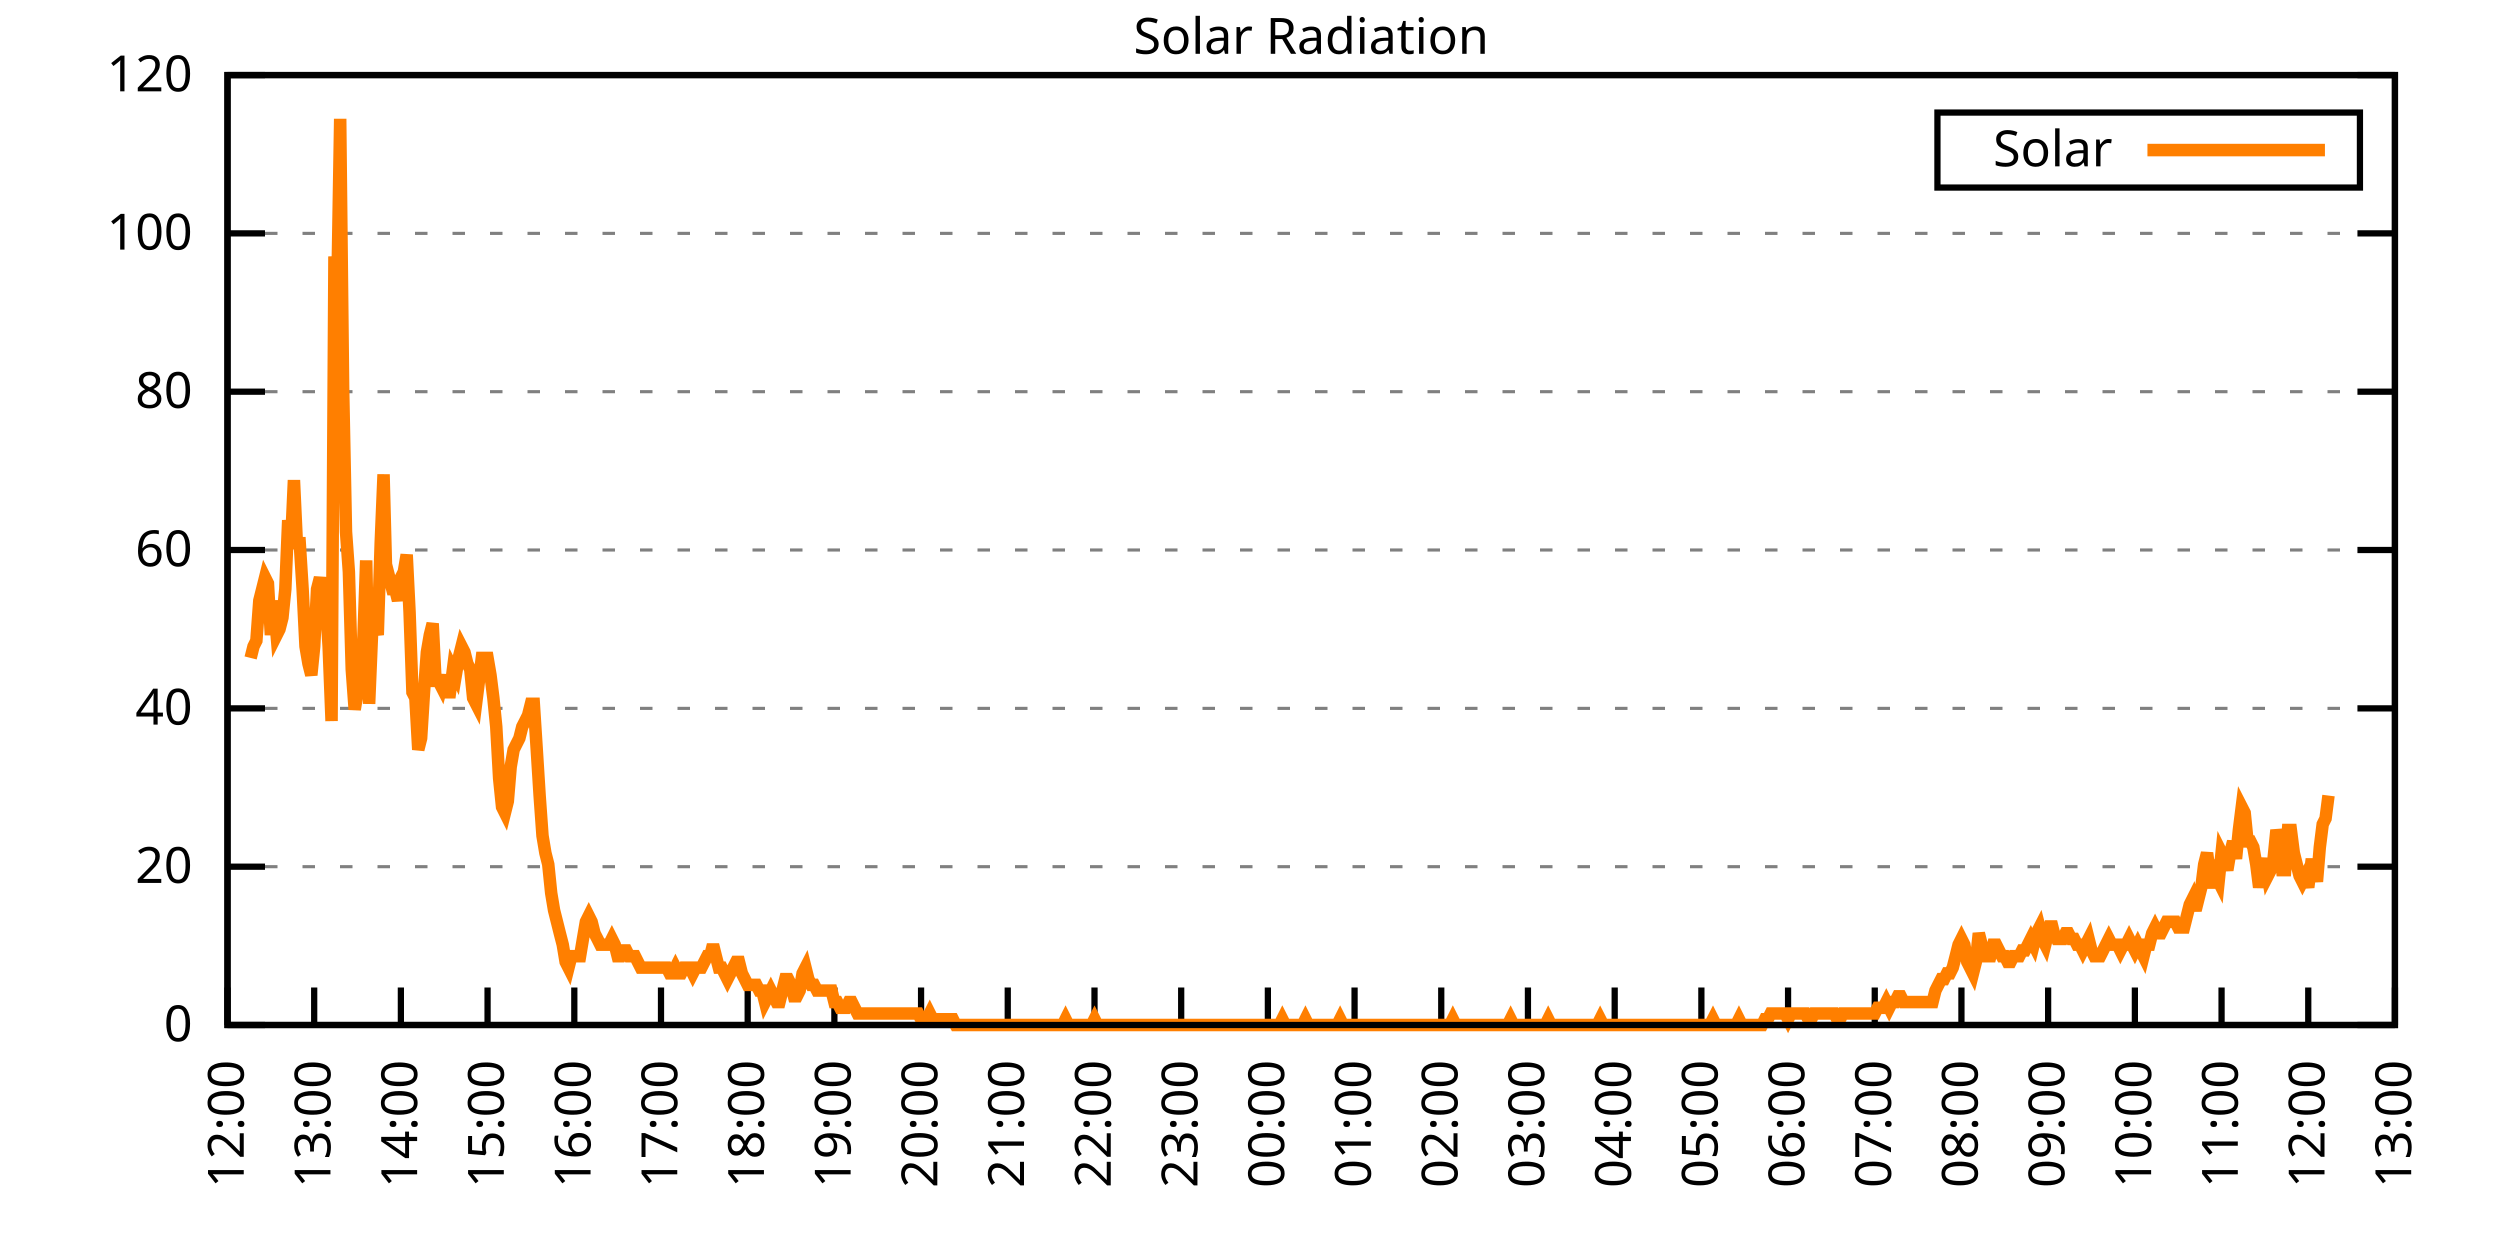
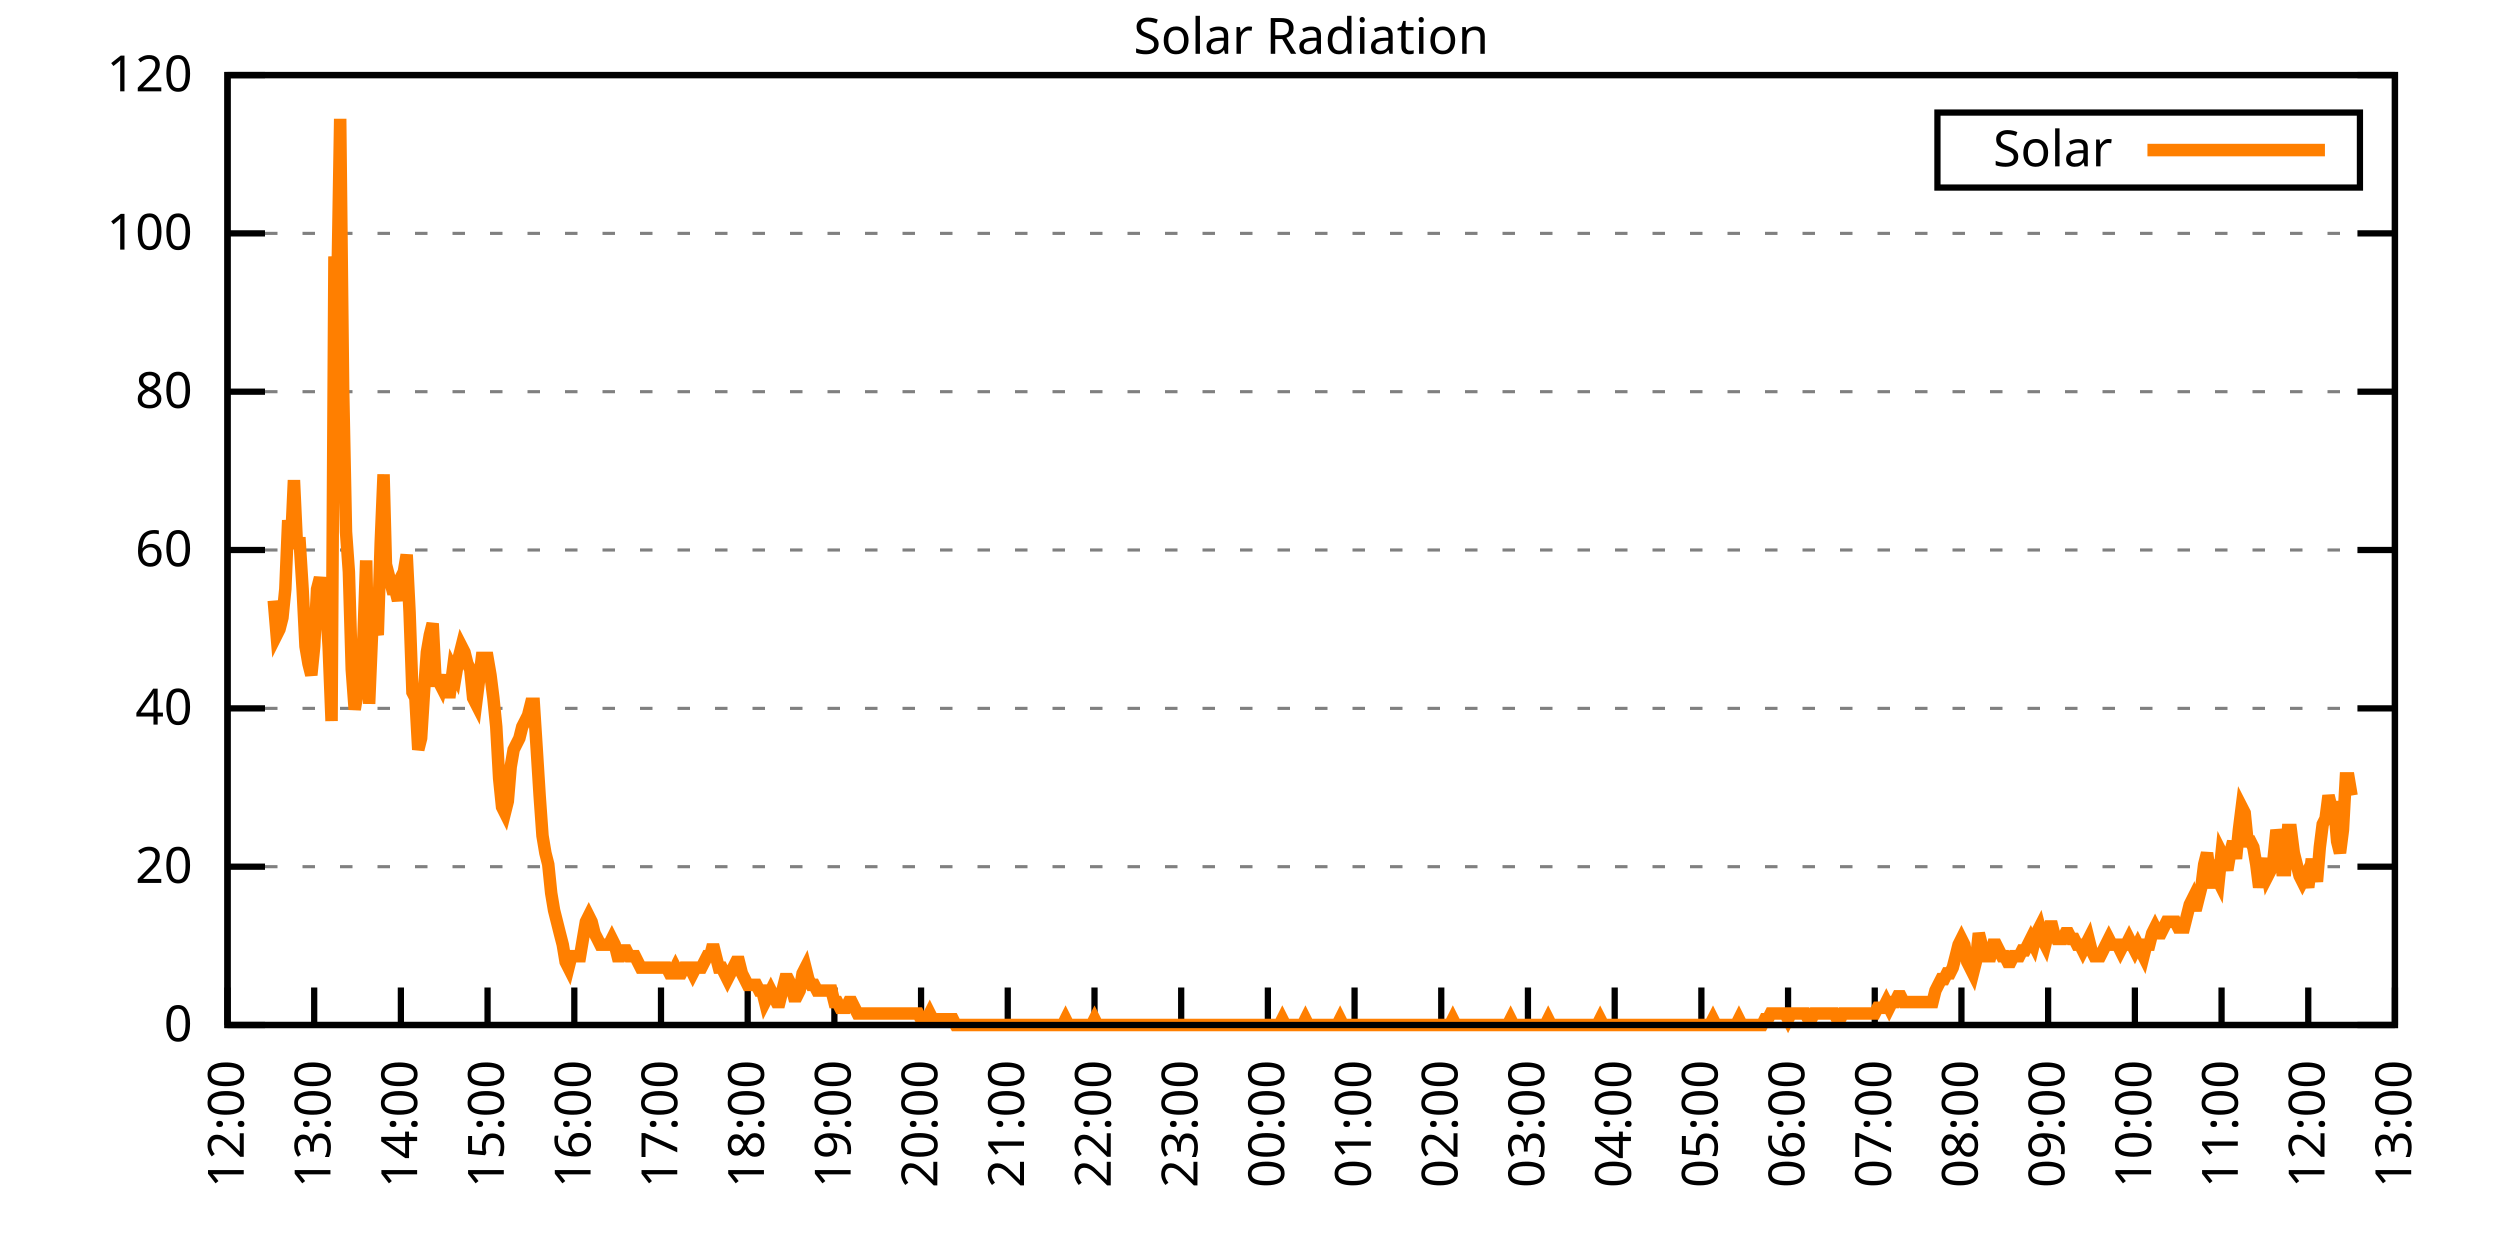
<svg xmlns="http://www.w3.org/2000/svg" xmlns:xlink="http://www.w3.org/1999/xlink" width="400" height="200" viewBox="0 0 400 200">
  <g id="gnuplot_canvas">
    <rect x="0" y="0" width="400" height="200" fill="none" />
    <defs>
      <circle id="gpDot" r="0.5" stroke-width="0.5" stroke="currentColor" />
      <path id="gpPt0" stroke-width="0.333" stroke="currentColor" d="M-1,0 h2 M0,-1 v2" />
      <path id="gpPt1" stroke-width="0.333" stroke="currentColor" d="M-1,-1 L1,1 M1,-1 L-1,1" />
      <path id="gpPt2" stroke-width="0.333" stroke="currentColor" d="M-1,0 L1,0 M0,-1 L0,1 M-1,-1 L1,1 M-1,1 L1,-1" />
      <rect id="gpPt3" stroke-width="0.333" stroke="currentColor" x="-1" y="-1" width="2" height="2" />
      <rect id="gpPt4" stroke-width="0.333" stroke="currentColor" fill="currentColor" x="-1" y="-1" width="2" height="2" />
      <circle id="gpPt5" stroke-width="0.333" stroke="currentColor" cx="0" cy="0" r="1" />
      <use xlink:href="#gpPt5" id="gpPt6" fill="currentColor" stroke="none" />
      <path id="gpPt7" stroke-width="0.333" stroke="currentColor" d="M0,-1.33 L-1.33,0.67 L1.33,0.67 z" />
      <use xlink:href="#gpPt7" id="gpPt8" fill="currentColor" stroke="none" />
      <use xlink:href="#gpPt7" id="gpPt9" stroke="currentColor" transform="rotate(180)" />
      <use xlink:href="#gpPt9" id="gpPt10" fill="currentColor" stroke="none" />
      <use xlink:href="#gpPt3" id="gpPt11" stroke="currentColor" transform="rotate(45)" />
      <use xlink:href="#gpPt11" id="gpPt12" fill="currentColor" stroke="none" />
      <path id="gpPt13" stroke-width="0.333" stroke="currentColor" d="M0,1.330 L1.265,0.411 L0.782,-1.067 L-0.782,-1.076 L-1.265,0.411 z" />
      <use xlink:href="#gpPt13" id="gpPt14" fill="currentColor" stroke="none" />
      <filter id="textbox" filterUnits="objectBoundingBox" x="0" y="0" height="1" width="1">
        <feFlood flood-color="white" flood-opacity="1" result="bgnd" />
        <feComposite in="SourceGraphic" in2="bgnd" operator="atop" />
      </filter>
      <filter id="greybox" filterUnits="objectBoundingBox" x="0" y="0" height="1" width="1">
        <feFlood flood-color="lightgrey" flood-opacity="1" result="grey" />
        <feComposite in="SourceGraphic" in2="grey" operator="atop" />
      </filter>
    </defs>
    <g fill="none" color="white" stroke="currentColor" stroke-width="1.00" stroke-linecap="butt" stroke-linejoin="miter">
</g>
    <g fill="none" color="black" stroke="currentColor" stroke-width="1.00" stroke-linecap="butt" stroke-linejoin="miter">
      <g stroke="none" shape-rendering="crispEdges">
        <polygon fill="rgb(255, 255, 255)" points="36.40,164.00 383.18,164.00 383.18,12.02 36.40,12.02 " />
      </g>
    </g>
    <g fill="none" color="black" stroke="currentColor" stroke-width="1.00" stroke-linecap="butt" stroke-linejoin="miter">
</g>
    <g fill="none" color="black" stroke="black" stroke-width="0.50" stroke-linecap="butt" stroke-linejoin="miter">
</g>
    <g fill="none" color="gray" stroke="currentColor" stroke-width="0.50" stroke-linecap="butt" stroke-linejoin="miter">
      <path stroke="gray" stroke-dasharray="2,4" class="gridline" d="M36.40,164.00 L383.19,164.00  " />
    </g>
    <g fill="none" color="gray" stroke="gray" stroke-width="1.00" stroke-linecap="butt" stroke-linejoin="miter">
</g>
    <g fill="none" color="black" stroke="currentColor" stroke-width="1.00" stroke-linecap="butt" stroke-linejoin="miter">
      <path stroke="black" d="M36.40,164.00 L42.40,164.00 M383.19,164.00 L377.19,164.00  " />
      <g transform="translate(30.80,166.60)" stroke="none" fill="black" font-family="Sans" font-size="8.00" text-anchor="end">
        <text>
          <tspan font-family="Sans"> 0</tspan>
        </text>
      </g>
    </g>
    <g fill="none" color="black" stroke="currentColor" stroke-width="1.00" stroke-linecap="butt" stroke-linejoin="miter">
</g>
    <g fill="none" color="black" stroke="black" stroke-width="0.50" stroke-linecap="butt" stroke-linejoin="miter">
</g>
    <g fill="none" color="gray" stroke="currentColor" stroke-width="0.50" stroke-linecap="butt" stroke-linejoin="miter">
      <path stroke="gray" stroke-dasharray="2,4" class="gridline" d="M36.40,138.67 L383.19,138.67  " />
    </g>
    <g fill="none" color="gray" stroke="gray" stroke-width="1.00" stroke-linecap="butt" stroke-linejoin="miter">
</g>
    <g fill="none" color="black" stroke="currentColor" stroke-width="1.00" stroke-linecap="butt" stroke-linejoin="miter">
      <path stroke="black" d="M36.40,138.67 L42.40,138.67 M383.19,138.67 L377.19,138.67  " />
      <g transform="translate(30.80,141.27)" stroke="none" fill="black" font-family="Sans" font-size="8.00" text-anchor="end">
        <text>
          <tspan font-family="Sans"> 20</tspan>
        </text>
      </g>
    </g>
    <g fill="none" color="black" stroke="currentColor" stroke-width="1.00" stroke-linecap="butt" stroke-linejoin="miter">
</g>
    <g fill="none" color="black" stroke="black" stroke-width="0.50" stroke-linecap="butt" stroke-linejoin="miter">
</g>
    <g fill="none" color="gray" stroke="currentColor" stroke-width="0.50" stroke-linecap="butt" stroke-linejoin="miter">
      <path stroke="gray" stroke-dasharray="2,4" class="gridline" d="M36.40,113.34 L383.19,113.34  " />
    </g>
    <g fill="none" color="gray" stroke="gray" stroke-width="1.00" stroke-linecap="butt" stroke-linejoin="miter">
</g>
    <g fill="none" color="black" stroke="currentColor" stroke-width="1.00" stroke-linecap="butt" stroke-linejoin="miter">
      <path stroke="black" d="M36.40,113.34 L42.40,113.34 M383.19,113.34 L377.19,113.34  " />
      <g transform="translate(30.80,115.94)" stroke="none" fill="black" font-family="Sans" font-size="8.00" text-anchor="end">
        <text>
          <tspan font-family="Sans"> 40</tspan>
        </text>
      </g>
    </g>
    <g fill="none" color="black" stroke="currentColor" stroke-width="1.00" stroke-linecap="butt" stroke-linejoin="miter">
</g>
    <g fill="none" color="black" stroke="black" stroke-width="0.50" stroke-linecap="butt" stroke-linejoin="miter">
</g>
    <g fill="none" color="gray" stroke="currentColor" stroke-width="0.50" stroke-linecap="butt" stroke-linejoin="miter">
      <path stroke="gray" stroke-dasharray="2,4" class="gridline" d="M36.40,88.00 L383.19,88.00  " />
    </g>
    <g fill="none" color="gray" stroke="gray" stroke-width="1.00" stroke-linecap="butt" stroke-linejoin="miter">
</g>
    <g fill="none" color="black" stroke="currentColor" stroke-width="1.00" stroke-linecap="butt" stroke-linejoin="miter">
      <path stroke="black" d="M36.40,88.00 L42.40,88.00 M383.19,88.00 L377.19,88.00  " />
      <g transform="translate(30.80,90.60)" stroke="none" fill="black" font-family="Sans" font-size="8.00" text-anchor="end">
        <text>
          <tspan font-family="Sans"> 60</tspan>
        </text>
      </g>
    </g>
    <g fill="none" color="black" stroke="currentColor" stroke-width="1.00" stroke-linecap="butt" stroke-linejoin="miter">
</g>
    <g fill="none" color="black" stroke="black" stroke-width="0.50" stroke-linecap="butt" stroke-linejoin="miter">
</g>
    <g fill="none" color="gray" stroke="currentColor" stroke-width="0.50" stroke-linecap="butt" stroke-linejoin="miter">
      <path stroke="gray" stroke-dasharray="2,4" class="gridline" d="M36.40,62.67 L383.19,62.67  " />
    </g>
    <g fill="none" color="gray" stroke="gray" stroke-width="1.00" stroke-linecap="butt" stroke-linejoin="miter">
</g>
    <g fill="none" color="black" stroke="currentColor" stroke-width="1.00" stroke-linecap="butt" stroke-linejoin="miter">
      <path stroke="black" d="M36.40,62.67 L42.40,62.67 M383.19,62.67 L377.19,62.67  " />
      <g transform="translate(30.80,65.27)" stroke="none" fill="black" font-family="Sans" font-size="8.00" text-anchor="end">
        <text>
          <tspan font-family="Sans"> 80</tspan>
        </text>
      </g>
    </g>
    <g fill="none" color="black" stroke="currentColor" stroke-width="1.00" stroke-linecap="butt" stroke-linejoin="miter">
</g>
    <g fill="none" color="black" stroke="black" stroke-width="0.50" stroke-linecap="butt" stroke-linejoin="miter">
</g>
    <g fill="none" color="gray" stroke="currentColor" stroke-width="0.50" stroke-linecap="butt" stroke-linejoin="miter">
      <path stroke="gray" stroke-dasharray="2,4" class="gridline" d="M36.40,37.34 L383.19,37.34  " />
    </g>
    <g fill="none" color="gray" stroke="gray" stroke-width="1.00" stroke-linecap="butt" stroke-linejoin="miter">
</g>
    <g fill="none" color="black" stroke="currentColor" stroke-width="1.00" stroke-linecap="butt" stroke-linejoin="miter">
      <path stroke="black" d="M36.40,37.34 L42.40,37.34 M383.19,37.34 L377.19,37.34  " />
      <g transform="translate(30.80,39.94)" stroke="none" fill="black" font-family="Sans" font-size="8.00" text-anchor="end">
        <text>
          <tspan font-family="Sans"> 100</tspan>
        </text>
      </g>
    </g>
    <g fill="none" color="black" stroke="currentColor" stroke-width="1.00" stroke-linecap="butt" stroke-linejoin="miter">
</g>
    <g fill="none" color="black" stroke="black" stroke-width="0.50" stroke-linecap="butt" stroke-linejoin="miter">
</g>
    <g fill="none" color="gray" stroke="currentColor" stroke-width="0.50" stroke-linecap="butt" stroke-linejoin="miter">
      <path stroke="gray" stroke-dasharray="2,4" class="gridline" d="M36.40,12.01 L383.19,12.01  " />
    </g>
    <g fill="none" color="gray" stroke="gray" stroke-width="1.00" stroke-linecap="butt" stroke-linejoin="miter">
</g>
    <g fill="none" color="black" stroke="currentColor" stroke-width="1.00" stroke-linecap="butt" stroke-linejoin="miter">
      <path stroke="black" d="M36.40,12.01 L42.40,12.01 M383.19,12.01 L377.19,12.01  " />
      <g transform="translate(30.80,14.61)" stroke="none" fill="black" font-family="Sans" font-size="8.00" text-anchor="end">
        <text>
          <tspan font-family="Sans"> 120</tspan>
        </text>
      </g>
    </g>
    <g fill="none" color="black" stroke="currentColor" stroke-width="1.00" stroke-linecap="butt" stroke-linejoin="miter">
      <path stroke="black" d="M36.40,164.00 L36.40,158.00  " />
      <g transform="translate(39.00,169.60) rotate(270.00)" stroke="none" fill="black" font-family="Sans" font-size="8.00" text-anchor="end">
        <text>
          <tspan font-family="Sans">12:00</tspan>
        </text>
      </g>
    </g>
    <g fill="none" color="black" stroke="currentColor" stroke-width="1.00" stroke-linecap="butt" stroke-linejoin="miter">
      <path stroke="black" d="M50.27,164.00 L50.27,158.00  " />
      <g transform="translate(52.87,169.60) rotate(270.00)" stroke="none" fill="black" font-family="Sans" font-size="8.00" text-anchor="end">
        <text>
          <tspan font-family="Sans">13:00</tspan>
        </text>
      </g>
    </g>
    <g fill="none" color="black" stroke="currentColor" stroke-width="1.00" stroke-linecap="butt" stroke-linejoin="miter">
      <path stroke="black" d="M64.14,164.00 L64.14,158.00  " />
      <g transform="translate(66.74,169.60) rotate(270.00)" stroke="none" fill="black" font-family="Sans" font-size="8.00" text-anchor="end">
        <text>
          <tspan font-family="Sans">14:00</tspan>
        </text>
      </g>
    </g>
    <g fill="none" color="black" stroke="currentColor" stroke-width="1.00" stroke-linecap="butt" stroke-linejoin="miter">
      <path stroke="black" d="M78.01,164.00 L78.01,158.00  " />
      <g transform="translate(80.61,169.60) rotate(270.00)" stroke="none" fill="black" font-family="Sans" font-size="8.00" text-anchor="end">
        <text>
          <tspan font-family="Sans">15:00</tspan>
        </text>
      </g>
    </g>
    <g fill="none" color="black" stroke="currentColor" stroke-width="1.00" stroke-linecap="butt" stroke-linejoin="miter">
      <path stroke="black" d="M91.89,164.00 L91.89,158.00  " />
      <g transform="translate(94.49,169.60) rotate(270.00)" stroke="none" fill="black" font-family="Sans" font-size="8.00" text-anchor="end">
        <text>
          <tspan font-family="Sans">16:00</tspan>
        </text>
      </g>
    </g>
    <g fill="none" color="black" stroke="currentColor" stroke-width="1.00" stroke-linecap="butt" stroke-linejoin="miter">
      <path stroke="black" d="M105.76,164.00 L105.76,158.00  " />
      <g transform="translate(108.36,169.60) rotate(270.00)" stroke="none" fill="black" font-family="Sans" font-size="8.00" text-anchor="end">
        <text>
          <tspan font-family="Sans">17:00</tspan>
        </text>
      </g>
    </g>
    <g fill="none" color="black" stroke="currentColor" stroke-width="1.00" stroke-linecap="butt" stroke-linejoin="miter">
      <path stroke="black" d="M119.63,164.00 L119.63,158.00  " />
      <g transform="translate(122.23,169.60) rotate(270.00)" stroke="none" fill="black" font-family="Sans" font-size="8.00" text-anchor="end">
        <text>
          <tspan font-family="Sans">18:00</tspan>
        </text>
      </g>
    </g>
    <g fill="none" color="black" stroke="currentColor" stroke-width="1.00" stroke-linecap="butt" stroke-linejoin="miter">
      <path stroke="black" d="M133.50,164.00 L133.50,158.00  " />
      <g transform="translate(136.10,169.60) rotate(270.00)" stroke="none" fill="black" font-family="Sans" font-size="8.00" text-anchor="end">
        <text>
          <tspan font-family="Sans">19:00</tspan>
        </text>
      </g>
    </g>
    <g fill="none" color="black" stroke="currentColor" stroke-width="1.00" stroke-linecap="butt" stroke-linejoin="miter">
      <path stroke="black" d="M147.37,164.00 L147.37,158.00  " />
      <g transform="translate(149.97,169.60) rotate(270.00)" stroke="none" fill="black" font-family="Sans" font-size="8.00" text-anchor="end">
        <text>
          <tspan font-family="Sans">20:00</tspan>
        </text>
      </g>
    </g>
    <g fill="none" color="black" stroke="currentColor" stroke-width="1.00" stroke-linecap="butt" stroke-linejoin="miter">
      <path stroke="black" d="M161.24,164.00 L161.24,158.00  " />
      <g transform="translate(163.84,169.60) rotate(270.00)" stroke="none" fill="black" font-family="Sans" font-size="8.00" text-anchor="end">
        <text>
          <tspan font-family="Sans">21:00</tspan>
        </text>
      </g>
    </g>
    <g fill="none" color="black" stroke="currentColor" stroke-width="1.00" stroke-linecap="butt" stroke-linejoin="miter">
      <path stroke="black" d="M175.12,164.00 L175.12,158.00  " />
      <g transform="translate(177.72,169.60) rotate(270.00)" stroke="none" fill="black" font-family="Sans" font-size="8.00" text-anchor="end">
        <text>
          <tspan font-family="Sans">22:00</tspan>
        </text>
      </g>
    </g>
    <g fill="none" color="black" stroke="currentColor" stroke-width="1.00" stroke-linecap="butt" stroke-linejoin="miter">
      <path stroke="black" d="M188.99,164.00 L188.99,158.00  " />
      <g transform="translate(191.59,169.60) rotate(270.00)" stroke="none" fill="black" font-family="Sans" font-size="8.00" text-anchor="end">
        <text>
          <tspan font-family="Sans">23:00</tspan>
        </text>
      </g>
    </g>
    <g fill="none" color="black" stroke="currentColor" stroke-width="1.00" stroke-linecap="butt" stroke-linejoin="miter">
      <path stroke="black" d="M202.86,164.00 L202.86,158.00  " />
      <g transform="translate(205.46,169.60) rotate(270.00)" stroke="none" fill="black" font-family="Sans" font-size="8.00" text-anchor="end">
        <text>
          <tspan font-family="Sans">00:00</tspan>
        </text>
      </g>
    </g>
    <g fill="none" color="black" stroke="currentColor" stroke-width="1.00" stroke-linecap="butt" stroke-linejoin="miter">
      <path stroke="black" d="M216.73,164.00 L216.73,158.00  " />
      <g transform="translate(219.33,169.60) rotate(270.00)" stroke="none" fill="black" font-family="Sans" font-size="8.00" text-anchor="end">
        <text>
          <tspan font-family="Sans">01:00</tspan>
        </text>
      </g>
    </g>
    <g fill="none" color="black" stroke="currentColor" stroke-width="1.00" stroke-linecap="butt" stroke-linejoin="miter">
      <path stroke="black" d="M230.60,164.00 L230.60,158.00  " />
      <g transform="translate(233.20,169.60) rotate(270.00)" stroke="none" fill="black" font-family="Sans" font-size="8.00" text-anchor="end">
        <text>
          <tspan font-family="Sans">02:00</tspan>
        </text>
      </g>
    </g>
    <g fill="none" color="black" stroke="currentColor" stroke-width="1.00" stroke-linecap="butt" stroke-linejoin="miter">
      <path stroke="black" d="M244.47,164.00 L244.47,158.00  " />
      <g transform="translate(247.07,169.60) rotate(270.00)" stroke="none" fill="black" font-family="Sans" font-size="8.00" text-anchor="end">
        <text>
          <tspan font-family="Sans">03:00</tspan>
        </text>
      </g>
    </g>
    <g fill="none" color="black" stroke="currentColor" stroke-width="1.00" stroke-linecap="butt" stroke-linejoin="miter">
      <path stroke="black" d="M258.35,164.00 L258.35,158.00  " />
      <g transform="translate(260.95,169.60) rotate(270.00)" stroke="none" fill="black" font-family="Sans" font-size="8.00" text-anchor="end">
        <text>
          <tspan font-family="Sans">04:00</tspan>
        </text>
      </g>
    </g>
    <g fill="none" color="black" stroke="currentColor" stroke-width="1.00" stroke-linecap="butt" stroke-linejoin="miter">
      <path stroke="black" d="M272.22,164.00 L272.22,158.00  " />
      <g transform="translate(274.82,169.60) rotate(270.00)" stroke="none" fill="black" font-family="Sans" font-size="8.00" text-anchor="end">
        <text>
          <tspan font-family="Sans">05:00</tspan>
        </text>
      </g>
    </g>
    <g fill="none" color="black" stroke="currentColor" stroke-width="1.00" stroke-linecap="butt" stroke-linejoin="miter">
      <path stroke="black" d="M286.09,164.00 L286.09,158.00  " />
      <g transform="translate(288.69,169.60) rotate(270.00)" stroke="none" fill="black" font-family="Sans" font-size="8.00" text-anchor="end">
        <text>
          <tspan font-family="Sans">06:00</tspan>
        </text>
      </g>
    </g>
    <g fill="none" color="black" stroke="currentColor" stroke-width="1.00" stroke-linecap="butt" stroke-linejoin="miter">
      <path stroke="black" d="M299.96,164.00 L299.96,158.00  " />
      <g transform="translate(302.56,169.60) rotate(270.00)" stroke="none" fill="black" font-family="Sans" font-size="8.00" text-anchor="end">
        <text>
          <tspan font-family="Sans">07:00</tspan>
        </text>
      </g>
    </g>
    <g fill="none" color="black" stroke="currentColor" stroke-width="1.00" stroke-linecap="butt" stroke-linejoin="miter">
      <path stroke="black" d="M313.83,164.00 L313.83,158.00  " />
      <g transform="translate(316.43,169.60) rotate(270.00)" stroke="none" fill="black" font-family="Sans" font-size="8.00" text-anchor="end">
        <text>
          <tspan font-family="Sans">08:00</tspan>
        </text>
      </g>
    </g>
    <g fill="none" color="black" stroke="currentColor" stroke-width="1.00" stroke-linecap="butt" stroke-linejoin="miter">
      <path stroke="black" d="M327.70,164.00 L327.70,158.00  " />
      <g transform="translate(330.30,169.60) rotate(270.00)" stroke="none" fill="black" font-family="Sans" font-size="8.00" text-anchor="end">
        <text>
          <tspan font-family="Sans">09:00</tspan>
        </text>
      </g>
    </g>
    <g fill="none" color="black" stroke="currentColor" stroke-width="1.00" stroke-linecap="butt" stroke-linejoin="miter">
      <path stroke="black" d="M341.58,164.00 L341.58,158.00  " />
      <g transform="translate(344.18,169.60) rotate(270.00)" stroke="none" fill="black" font-family="Sans" font-size="8.00" text-anchor="end">
        <text>
          <tspan font-family="Sans">10:00</tspan>
        </text>
      </g>
    </g>
    <g fill="none" color="black" stroke="currentColor" stroke-width="1.00" stroke-linecap="butt" stroke-linejoin="miter">
      <path stroke="black" d="M355.45,164.00 L355.45,158.00  " />
      <g transform="translate(358.05,169.60) rotate(270.00)" stroke="none" fill="black" font-family="Sans" font-size="8.00" text-anchor="end">
        <text>
          <tspan font-family="Sans">11:00</tspan>
        </text>
      </g>
    </g>
    <g fill="none" color="black" stroke="currentColor" stroke-width="1.00" stroke-linecap="butt" stroke-linejoin="miter">
      <path stroke="black" d="M369.32,164.00 L369.32,158.00  " />
      <g transform="translate(371.92,169.60) rotate(270.00)" stroke="none" fill="black" font-family="Sans" font-size="8.00" text-anchor="end">
        <text>
          <tspan font-family="Sans">12:00</tspan>
        </text>
      </g>
    </g>
    <g fill="none" color="black" stroke="currentColor" stroke-width="1.00" stroke-linecap="butt" stroke-linejoin="miter">
      <path stroke="black" d="M383.19,164.00 L383.19,158.00  " />
      <g transform="translate(385.79,169.60) rotate(270.00)" stroke="none" fill="black" font-family="Sans" font-size="8.00" text-anchor="end">
        <text>
          <tspan font-family="Sans">13:00</tspan>
        </text>
      </g>
    </g>
    <g fill="none" color="black" stroke="currentColor" stroke-width="1.00" stroke-linecap="butt" stroke-linejoin="miter">
</g>
    <g fill="none" color="black" stroke="currentColor" stroke-width="1.00" stroke-linecap="butt" stroke-linejoin="miter">
      <path stroke="black" d="M36.40,12.01 L36.40,164.00 L383.19,164.00 L383.19,12.01 L36.40,12.01 Z  " />
    </g>
    <g fill="none" color="black" stroke="currentColor" stroke-width="1.00" stroke-linecap="butt" stroke-linejoin="miter">
</g>
    <g fill="none" color="black" stroke="currentColor" stroke-width="1.00" stroke-linecap="butt" stroke-linejoin="miter">
      <path stroke="black" d="M309.99,30.01 L309.99,18.01 L377.59,18.01 L377.59,30.01 L309.99,30.01 Z  " />
    </g>
    <g id="Solar_Radiation_plot_1">
      <g fill="none" color="white" stroke="black" stroke-width="2.00" stroke-linecap="butt" stroke-linejoin="miter">
</g>
      <g fill="none" color="black" stroke="currentColor" stroke-width="2.00" stroke-linecap="butt" stroke-linejoin="miter">
        <g transform="translate(337.99,26.61)" stroke="none" fill="black" font-family="Sans" font-size="8.00" text-anchor="end">
          <text>
            <tspan font-family="Sans">Solar</tspan>
          </text>
        </g>
      </g>
      <g fill="none" color="black" stroke="currentColor" stroke-width="2.00" stroke-linecap="butt" stroke-linejoin="miter">
-         <path stroke="rgb(255, 127,   0)" d="M343.59,24.01 L371.99,24.01 M40.10,105.27 L40.56,103.43 L41.02,102.51 L41.49,96.09 L41.95,94.26 L42.41,92.42   L42.87,93.34 L43.34,101.60 L43.80,96.09 L44.26,101.60 L44.72,100.68 L45.19,98.84 L45.65,94.26 L46.11,83.24   L46.57,86.91 L47.03,76.82 L47.50,86.91 L47.96,86.91 L48.42,94.26 L48.88,103.43 L49.35,106.19 L49.81,108.02   L50.27,103.43 L50.73,94.26 L51.20,92.42 L51.66,96.09 L52.12,96.09 L52.58,103.43 L53.05,115.36 L53.51,41.03   L53.97,46.54 L54.43,19.01 L54.90,62.14 L55.36,85.08 L55.82,91.50 L56.28,107.10 L56.75,113.53 L57.21,110.77   L57.67,110.77 L58.13,102.51 L58.59,89.67 L59.06,112.61 L59.52,101.60 L59.98,99.76 L60.44,101.60 L60.91,86.91   L61.37,75.90 L61.83,93.34 L62.29,92.42 L62.76,94.26 L63.22,94.26 L63.68,96.09 L64.14,92.42 L64.61,91.50   L65.07,88.75 L65.53,97.93 L65.99,110.77 L66.46,111.69 L66.92,119.95 L67.38,118.12 L67.84,110.77 L68.30,104.35   L68.77,101.60 L69.23,99.76 L69.69,108.94 L70.15,108.94 L70.62,109.86 L71.08,108.02 L71.54,110.77 L72.00,110.77   L72.47,107.10 L72.93,108.02 L73.39,105.27 L73.85,103.43 L74.32,104.35 L74.78,106.19 L75.24,107.10 L75.70,111.69   L76.17,112.61 L76.63,108.94 L77.09,105.27 L77.55,105.27 L78.01,105.27 L78.48,108.02 L78.94,111.69 L79.40,116.28   L79.86,124.54 L80.33,129.13 L80.79,130.05 L81.25,128.21 L81.71,122.70 L82.18,119.95 L82.64,119.03 L83.10,118.12   L83.56,116.28 L84.03,115.36 L84.49,114.44 L84.95,112.61 L85.41,112.61 L85.88,119.95 L86.34,127.29 L86.80,133.72   L87.26,136.47 L87.72,138.30 L88.19,142.89 L88.65,145.65 L89.11,147.48 L89.57,149.32 L90.04,151.15 L90.50,153.91   L90.96,154.82 L91.42,152.99 L91.89,152.99 L92.35,152.99 L92.81,152.99 L93.27,150.23 L93.74,147.48 L94.20,146.56   L94.66,147.48 L95.12,149.32 L95.59,150.23 L96.05,151.15 L96.51,151.15 L96.97,151.15 L97.44,151.15 L97.90,150.23   L98.36,151.15 L98.82,152.99 L99.28,152.99 L99.75,152.07 L100.21,152.07 L100.67,152.99 L101.13,152.99 L101.60,152.99   L102.06,153.91 L102.52,154.82 L102.98,154.82 L103.45,154.82 L103.91,154.82 L104.37,154.82 L104.83,154.82 L105.30,154.82   L105.76,154.82 L106.22,154.82 L106.68,154.82 L107.15,155.74 L107.61,155.74 L108.07,154.82 L108.53,155.74 L108.99,155.74   L109.46,154.82 L109.92,154.82 L110.38,154.82 L110.84,155.74 L111.31,154.82 L111.77,154.82 L112.23,154.82 L112.69,153.91   L113.16,152.99 L113.62,152.99 L114.08,151.15 L114.54,152.99 L115.01,154.82 L115.47,154.82 L115.93,155.74 L116.39,156.66   L116.86,155.74 L117.32,154.82 L117.78,153.91 L118.24,153.91 L118.70,155.74 L119.17,156.66 L119.63,157.58 L120.09,157.58   L120.55,157.58 L121.02,157.58 L121.48,158.49 L121.94,158.49 L122.40,160.33 L122.87,159.41 L123.33,158.49 L123.79,159.41   L124.25,160.33 L124.72,160.33 L125.18,158.49 L125.64,156.66 L126.10,156.66 L126.57,157.58 L127.03,159.41 L127.49,159.41   L127.95,158.49 L128.41,155.74 L128.88,154.82 L129.34,156.66 L129.80,157.58 L130.26,157.58 L130.73,158.49 L131.19,158.49   L131.65,158.49 L132.11,158.49 L132.58,158.49 L133.04,158.49 L133.50,160.33 L133.96,160.33 L134.43,161.25 L134.89,161.25   L135.35,161.25 L135.81,160.33 L136.28,160.33 L136.74,161.25 L137.20,162.16 L137.66,162.16 L138.13,162.16 L138.59,162.16   L139.05,162.16 L139.51,162.16 L139.97,162.16 L140.44,162.16 L140.90,162.16 L141.36,162.16 L141.82,162.16 L142.29,162.16   L142.75,162.16 L143.21,162.16 L143.67,162.16 L144.14,162.16 L144.60,162.16 L145.06,162.16 L145.52,162.16 L145.99,162.16   L146.45,162.16 L146.91,162.16 L147.37,163.08 L147.84,163.08 L148.30,163.08 L148.76,162.16 L149.22,163.08 L149.68,163.08   L150.15,163.08 L150.61,163.08 L151.07,163.08 L151.53,163.08 L152.00,163.08 L152.46,163.08 L152.92,164.00 L153.38,164.00   L153.85,164.00 L154.31,164.00 L154.77,164.00 L155.23,164.00 L155.70,164.00 L156.16,164.00 L156.62,164.00 L157.08,164.00   L157.55,164.00 L158.01,164.00 L158.47,164.00 L158.93,164.00 L159.39,164.00 L159.86,164.00 L160.32,164.00 L160.78,164.00   L161.24,164.00 L161.71,164.00 L162.17,164.00 L162.63,164.00 L163.09,164.00 L163.56,164.00 L164.02,164.00 L164.48,164.00   L164.94,164.00 L165.41,164.00 L165.87,164.00 L166.33,164.00 L166.79,164.00 L167.26,164.00 L167.72,164.00 L168.18,164.00   L168.64,164.00 L169.10,164.00 L169.57,164.00 L170.03,164.00 L170.49,163.08 L170.95,164.00 L171.42,164.00 L171.88,164.00   L172.34,164.00 L172.80,164.00 L173.27,164.00 L173.73,164.00 L174.19,164.00 L174.65,164.00 L175.12,163.08 L175.58,164.00   L176.04,164.00 L176.50,164.00 L176.97,164.00 L177.43,164.00 L177.89,164.00 L178.35,164.00 L178.82,164.00 L179.28,164.00   L179.74,164.00 L180.20,164.00 L180.66,164.00 L181.13,164.00 L181.59,164.00 L182.05,164.00 L182.51,164.00 L182.98,164.00   L183.44,164.00 L183.90,164.00 L184.36,164.00 L184.83,164.00 L185.29,164.00 L185.75,164.00 L186.21,164.00 L186.68,164.00   L187.14,164.00 L187.60,164.00 L188.06,164.00 L188.53,164.00 L188.99,164.00 L189.45,164.00 L189.91,164.00 L190.37,164.00   L190.84,164.00 L191.30,164.00 L191.76,164.00 L192.22,164.00 L192.69,164.00 L193.15,164.00 L193.61,164.00 L194.07,164.00   L194.54,164.00 L195.00,164.00 L195.46,164.00 L195.92,164.00 L196.39,164.00 L196.85,164.00 L197.31,164.00 L197.77,164.00   L198.24,164.00 L198.70,164.00 L199.16,164.00 L199.62,164.00 L200.08,164.00 L200.55,164.00 L201.01,164.00 L201.47,164.00   L201.93,164.00 L202.40,164.00 L202.86,164.00 L203.32,164.00 L203.78,164.00 L204.25,164.00 L204.71,164.00 L205.17,163.08   L205.63,164.00 L206.10,164.00 L206.56,164.00 L207.02,164.00 L207.48,164.00 L207.95,164.00 L208.41,164.00 L208.87,163.08   L209.33,164.00 L209.80,164.00 L210.26,164.00 L210.72,164.00 L211.18,164.00 L211.64,164.00 L212.11,164.00 L212.57,164.00   L213.03,164.00 L213.49,164.00 L213.96,164.00 L214.42,163.08 L214.88,164.00 L215.34,164.00 L215.81,164.00 L216.27,164.00   L216.73,164.00 L217.19,164.00 L217.66,164.00 L218.12,164.00 L218.58,164.00 L219.04,164.00 L219.51,164.00 L219.97,164.00   L220.43,164.00 L220.89,164.00 L221.35,164.00 L221.82,164.00 L222.28,164.00 L222.74,164.00 L223.20,164.00 L223.67,164.00   L224.13,164.00 L224.59,164.00 L225.05,164.00 L225.52,164.00 L225.98,164.00 L226.44,164.00 L226.90,164.00 L227.37,164.00   L227.83,164.00 L228.29,164.00 L228.75,164.00 L229.22,164.00 L229.68,164.00 L230.14,164.00 L230.60,164.00 L231.06,164.00   L231.53,164.00 L231.99,164.00 L232.45,163.08 L232.91,164.00 L233.38,164.00 L233.84,164.00 L234.30,164.00 L234.76,164.00   L235.23,164.00 L235.69,164.00 L236.15,164.00 L236.61,164.00 L237.08,164.00 L237.54,164.00 L238.00,164.00 L238.46,164.00   L238.93,164.00 L239.39,164.00 L239.85,164.00 L240.31,164.00 L240.77,164.00 L241.24,164.00 L241.70,163.08 L242.16,164.00   L242.62,164.00 L243.09,164.00 L243.55,164.00 L244.01,164.00 L244.47,164.00 L244.94,164.00 L245.40,164.00 L245.86,164.00   L246.32,164.00 L246.79,164.00 L247.25,164.00 L247.71,163.08 L248.17,164.00 L248.64,164.00 L249.10,164.00 L249.56,164.00   L250.02,164.00 L250.49,164.00 L250.95,164.00 L251.41,164.00 L251.87,164.00 L252.33,164.00 L252.80,164.00 L253.26,164.00   L253.72,164.00 L254.18,164.00 L254.65,164.00 L255.11,164.00 L255.57,164.00 L256.03,163.08 L256.50,164.00 L256.96,164.00   L257.42,164.00 L257.88,164.00 L258.35,164.00 L258.81,164.00 L259.27,164.00 L259.73,164.00 L260.20,164.00 L260.66,164.00   L261.12,164.00 L261.58,164.00 L262.04,164.00 L262.51,164.00 L262.97,164.00 L263.43,164.00 L263.89,164.00 L264.36,164.00   L264.82,164.00 L265.28,164.00 L265.74,164.00 L266.21,164.00 L266.67,164.00 L267.13,164.00 L267.59,164.00 L268.06,164.00   L268.52,164.00 L268.98,164.00 L269.44,164.00 L269.91,164.00 L270.37,164.00 L270.83,164.00 L271.29,164.00 L271.75,164.00   L272.22,164.00 L272.68,164.00 L273.14,164.00 L273.60,164.00 L274.07,163.08 L274.53,164.00 L274.99,164.00 L275.45,164.00   L275.92,164.00 L276.38,164.00 L276.84,164.00 L277.30,164.00 L277.77,164.00 L278.23,163.08 L278.69,164.00 L279.15,164.00   L279.62,164.00 L280.08,164.00 L280.54,164.00 L281.00,164.00 L281.46,164.00 L281.93,164.00 L282.39,163.08 L282.85,163.08   L283.31,162.16 L283.78,162.16 L284.24,162.16 L284.70,162.16 L285.16,162.16 L285.63,162.16 L286.09,163.08 L286.55,162.16   L287.01,162.16 L287.48,162.16 L287.94,162.16 L288.40,162.16 L288.86,162.16 L289.33,163.08 L289.79,163.08 L290.25,162.16   L290.71,162.16 L291.18,162.16 L291.64,162.16 L292.10,162.16 L292.56,162.16 L293.02,162.16 L293.49,162.16 L293.95,163.08   L294.41,163.08 L294.87,162.16 L295.34,162.16 L295.80,162.16 L296.26,162.16 L296.72,162.16 L297.19,162.16 L297.65,162.16   L298.11,162.16 L298.57,162.16 L299.04,162.16 L299.50,162.16 L299.96,162.16 L300.42,161.25 L300.89,161.25 L301.35,161.25   L301.81,160.33 L302.27,161.25 L302.73,160.33 L303.20,160.33 L303.66,159.41 L304.12,159.41 L304.58,160.33 L305.05,160.33   L305.51,160.33 L305.97,160.33 L306.43,160.33 L306.90,160.33 L307.36,160.33 L307.82,160.33 L308.28,160.33 L308.75,160.33   L309.21,160.33 L309.67,158.49 L310.13,157.58 L310.60,156.66 L311.06,156.66 L311.52,155.74 L311.98,155.74 L312.44,154.82   L312.91,152.99 L313.37,151.15 L313.83,150.23 L314.29,151.15 L314.76,153.91 L315.22,154.82 L315.68,155.74 L316.14,153.91   L316.61,149.32 L317.07,151.15 L317.53,152.99 L317.99,152.99 L318.46,152.99 L318.92,151.15 L319.38,151.15 L319.84,152.07   L320.31,152.99 L320.77,152.99 L321.23,153.91 L321.69,153.91 L322.15,152.99 L322.62,152.99 L323.08,152.99 L323.54,152.07   L324.00,152.07 L324.47,151.15 L324.93,150.23 L325.39,151.15 L325.85,149.32 L326.32,148.40 L326.78,150.23 L327.24,151.15   L327.70,149.32 L328.17,147.48 L328.63,149.32 L329.09,150.23 L329.55,150.23 L330.02,150.23 L330.48,149.32 L330.94,149.32   L331.40,150.23 L331.87,150.23 L332.33,151.15 L332.79,151.15 L333.25,152.07 L333.71,151.15 L334.18,150.23 L334.64,152.07   L335.10,152.99 L335.56,152.99 L336.03,152.99 L336.49,152.07 L336.95,151.15 L337.41,150.23 L337.88,151.15 L338.34,151.15   L338.80,151.15 L339.26,152.07 L339.73,151.15 L340.19,151.15 L340.65,150.23 L341.11,151.15 L341.58,152.07 L342.04,151.15   L342.50,152.07 L342.96,152.99 L343.42,151.15 L343.89,151.15 L344.35,149.32 L344.81,148.40 L345.27,149.32 L345.74,149.32   L346.20,148.40 L346.66,147.48 L347.12,147.48 L347.59,147.48 L348.05,147.48 L348.51,148.40 L348.97,148.40 L349.44,148.40   L349.90,146.56 L350.36,144.73 L350.82,143.81 L351.29,145.65 L351.75,143.81 L352.21,141.98 L352.67,138.30 L353.13,136.47   L353.60,140.14 L354.06,141.98 L354.52,140.14 L354.98,141.06 L355.45,136.47 L355.91,137.39 L356.37,139.22 L356.83,136.47   L357.30,134.63 L357.76,137.39 L358.22,132.80 L358.68,129.13 L359.15,130.05 L359.61,134.63 L360.07,134.63 L360.53,135.55   L361.00,138.30 L361.46,141.98 L361.92,139.22 L362.38,137.39 L362.84,140.14 L363.31,139.22 L363.77,137.39 L364.23,132.80   L364.69,134.63 L365.16,139.22 L365.62,139.22 L366.08,132.80 L366.54,132.80 L367.01,136.47 L367.47,138.30 L367.93,140.14   L368.39,141.06 L368.86,140.14 L369.32,141.98 L369.78,138.30 L370.24,138.30 L370.71,141.06 L371.17,135.55 L371.63,131.88   L372.09,130.96 L372.56,127.29  " />
+         <path stroke="rgb(255, 127,   0)" d="M343.59,24.01 L371.99,24.01 M43.80,96.09 L44.26,101.60 L44.72,100.68 L45.19,98.84 L45.65,94.26 L46.11,83.24   L46.57,86.91 L47.03,76.82 L47.50,86.91 L47.96,86.91 L48.42,94.26 L48.88,103.43 L49.35,106.19 L49.81,108.02   L50.27,103.43 L50.73,94.26 L51.20,92.42 L51.66,96.09 L52.12,96.09 L52.58,103.43 L53.05,115.36 L53.51,41.03   L53.97,46.54 L54.43,19.01 L54.90,62.14 L55.36,85.08 L55.82,91.50 L56.28,107.10 L56.75,113.53 L57.21,110.77   L57.67,110.77 L58.13,102.51 L58.59,89.67 L59.06,112.61 L59.52,101.60 L59.98,99.76 L60.44,101.60 L60.91,86.91   L61.37,75.90 L61.83,93.34 L62.29,92.42 L62.76,94.26 L63.22,94.26 L63.68,96.09 L64.14,92.42 L64.61,91.50   L65.07,88.75 L65.53,97.93 L65.99,110.77 L66.46,111.69 L66.92,119.95 L67.38,118.12 L67.84,110.77 L68.30,104.35   L68.77,101.60 L69.23,99.76 L69.69,108.94 L70.15,108.94 L70.62,109.86 L71.08,108.02 L71.54,110.77 L72.00,110.77   L72.47,107.10 L72.93,108.02 L73.39,105.27 L73.85,103.43 L74.32,104.35 L74.78,106.19 L75.24,107.10 L75.70,111.69   L76.17,112.61 L76.63,108.94 L77.09,105.27 L77.55,105.27 L78.01,105.27 L78.48,108.02 L78.94,111.69 L79.40,116.28   L79.86,124.54 L80.33,129.13 L80.79,130.05 L81.25,128.21 L81.71,122.70 L82.18,119.95 L82.64,119.03 L83.10,118.12   L83.56,116.28 L84.03,115.36 L84.49,114.44 L84.95,112.61 L85.41,112.61 L85.88,119.95 L86.34,127.29 L86.80,133.72   L87.26,136.47 L87.72,138.30 L88.19,142.89 L88.65,145.65 L89.11,147.48 L89.57,149.32 L90.04,151.15 L90.50,153.91   L90.96,154.82 L91.42,152.99 L91.89,152.99 L92.35,152.99 L92.81,152.99 L93.27,150.23 L93.74,147.48 L94.20,146.56   L94.66,147.48 L95.12,149.32 L95.59,150.23 L96.05,151.15 L96.51,151.15 L96.97,151.15 L97.44,151.15 L97.90,150.23   L98.36,151.15 L98.82,152.99 L99.28,152.99 L99.75,152.07 L100.21,152.07 L100.67,152.99 L101.13,152.99 L101.60,152.99   L102.06,153.91 L102.52,154.82 L102.98,154.82 L103.45,154.82 L103.91,154.82 L104.37,154.82 L104.83,154.82 L105.30,154.82   L105.76,154.82 L106.22,154.82 L106.68,154.82 L107.15,155.74 L107.61,155.74 L108.07,154.82 L108.53,155.74 L108.99,155.74   L109.46,154.82 L109.92,154.82 L110.38,154.82 L110.84,155.74 L111.31,154.82 L111.77,154.82 L112.23,154.82 L112.69,153.91   L113.16,152.99 L113.62,152.99 L114.08,151.15 L114.54,152.99 L115.01,154.82 L115.47,154.82 L115.93,155.74 L116.39,156.66   L116.86,155.74 L117.32,154.82 L117.78,153.91 L118.24,153.91 L118.70,155.74 L119.17,156.66 L119.63,157.58 L120.09,157.58   L120.55,157.58 L121.02,157.58 L121.48,158.49 L121.94,158.49 L122.40,160.33 L122.87,159.41 L123.33,158.49 L123.79,159.41   L124.25,160.33 L124.72,160.33 L125.18,158.49 L125.64,156.66 L126.10,156.66 L126.57,157.58 L127.03,159.41 L127.49,159.41   L127.95,158.49 L128.41,155.74 L128.88,154.82 L129.34,156.66 L129.80,157.58 L130.26,157.58 L130.73,158.49 L131.19,158.49   L131.65,158.49 L132.11,158.49 L132.58,158.49 L133.04,158.49 L133.50,160.33 L133.96,160.33 L134.43,161.25 L134.89,161.25   L135.35,161.25 L135.81,160.33 L136.28,160.33 L136.74,161.25 L137.20,162.16 L137.66,162.16 L138.13,162.16 L138.59,162.16   L139.05,162.16 L139.51,162.16 L139.97,162.16 L140.44,162.16 L140.90,162.16 L141.36,162.16 L141.82,162.16 L142.29,162.16   L142.75,162.16 L143.21,162.16 L143.67,162.16 L144.14,162.16 L144.60,162.16 L145.06,162.16 L145.52,162.16 L145.99,162.16   L146.45,162.16 L146.91,162.16 L147.37,163.08 L147.84,163.08 L148.30,163.08 L148.76,162.16 L149.22,163.08 L149.68,163.08   L150.15,163.08 L150.61,163.08 L151.07,163.08 L151.53,163.08 L152.00,163.08 L152.46,163.08 L152.92,164.00 L153.38,164.00   L153.85,164.00 L154.31,164.00 L154.77,164.00 L155.23,164.00 L155.70,164.00 L156.16,164.00 L156.62,164.00 L157.08,164.00   L157.55,164.00 L158.01,164.00 L158.47,164.00 L158.93,164.00 L159.39,164.00 L159.86,164.00 L160.32,164.00 L160.78,164.00   L161.24,164.00 L161.71,164.00 L162.17,164.00 L162.63,164.00 L163.09,164.00 L163.56,164.00 L164.02,164.00 L164.48,164.00   L164.94,164.00 L165.41,164.00 L165.87,164.00 L166.33,164.00 L166.79,164.00 L167.26,164.00 L167.72,164.00 L168.18,164.00   L168.64,164.00 L169.10,164.00 L169.57,164.00 L170.03,164.00 L170.49,163.08 L170.95,164.00 L171.42,164.00 L171.88,164.00   L172.34,164.00 L172.80,164.00 L173.27,164.00 L173.73,164.00 L174.19,164.00 L174.65,164.00 L175.12,163.08 L175.58,164.00   L176.04,164.00 L176.50,164.00 L176.97,164.00 L177.43,164.00 L177.89,164.00 L178.35,164.00 L178.82,164.00 L179.28,164.00   L179.74,164.00 L180.20,164.00 L180.66,164.00 L181.13,164.00 L181.59,164.00 L182.05,164.00 L182.51,164.00 L182.98,164.00   L183.44,164.00 L183.90,164.00 L184.36,164.00 L184.83,164.00 L185.29,164.00 L185.75,164.00 L186.21,164.00 L186.68,164.00   L187.14,164.00 L187.60,164.00 L188.06,164.00 L188.53,164.00 L188.99,164.00 L189.45,164.00 L189.91,164.00 L190.37,164.00   L190.84,164.00 L191.30,164.00 L191.76,164.00 L192.22,164.00 L192.69,164.00 L193.15,164.00 L193.61,164.00 L194.07,164.00   L194.54,164.00 L195.00,164.00 L195.46,164.00 L195.92,164.00 L196.39,164.00 L196.85,164.00 L197.31,164.00 L197.77,164.00   L198.24,164.00 L198.70,164.00 L199.16,164.00 L199.62,164.00 L200.08,164.00 L200.55,164.00 L201.01,164.00 L201.47,164.00   L201.93,164.00 L202.40,164.00 L202.86,164.00 L203.32,164.00 L203.78,164.00 L204.25,164.00 L204.71,164.00 L205.17,163.08   L205.63,164.00 L206.10,164.00 L206.56,164.00 L207.02,164.00 L207.48,164.00 L207.95,164.00 L208.41,164.00 L208.87,163.08   L209.33,164.00 L209.80,164.00 L210.26,164.00 L210.72,164.00 L211.18,164.00 L211.64,164.00 L212.11,164.00 L212.57,164.00   L213.03,164.00 L213.49,164.00 L213.96,164.00 L214.42,163.08 L214.88,164.00 L215.34,164.00 L215.81,164.00 L216.27,164.00   L216.73,164.00 L217.19,164.00 L217.66,164.00 L218.12,164.00 L218.58,164.00 L219.04,164.00 L219.51,164.00 L219.97,164.00   L220.43,164.00 L220.89,164.00 L221.35,164.00 L221.82,164.00 L222.28,164.00 L222.74,164.00 L223.20,164.00 L223.67,164.00   L224.13,164.00 L224.59,164.00 L225.05,164.00 L225.52,164.00 L225.98,164.00 L226.44,164.00 L226.90,164.00 L227.37,164.00   L227.83,164.00 L228.29,164.00 L228.75,164.00 L229.22,164.00 L229.68,164.00 L230.14,164.00 L230.60,164.00 L231.06,164.00   L231.53,164.00 L231.99,164.00 L232.45,163.08 L232.91,164.00 L233.38,164.00 L233.84,164.00 L234.30,164.00 L234.76,164.00   L235.23,164.00 L235.69,164.00 L236.15,164.00 L236.61,164.00 L237.08,164.00 L237.54,164.00 L238.00,164.00 L238.46,164.00   L238.93,164.00 L239.39,164.00 L239.85,164.00 L240.31,164.00 L240.77,164.00 L241.24,164.00 L241.70,163.08 L242.16,164.00   L242.62,164.00 L243.09,164.00 L243.55,164.00 L244.01,164.00 L244.47,164.00 L244.94,164.00 L245.40,164.00 L245.86,164.00   L246.32,164.00 L246.79,164.00 L247.25,164.00 L247.71,163.08 L248.17,164.00 L248.64,164.00 L249.10,164.00 L249.56,164.00   L250.02,164.00 L250.49,164.00 L250.95,164.00 L251.41,164.00 L251.87,164.00 L252.33,164.00 L252.80,164.00 L253.26,164.00   L253.72,164.00 L254.18,164.00 L254.65,164.00 L255.11,164.00 L255.57,164.00 L256.03,163.08 L256.50,164.00 L256.96,164.00   L257.42,164.00 L257.88,164.00 L258.35,164.00 L258.81,164.00 L259.27,164.00 L259.73,164.00 L260.20,164.00 L260.66,164.00   L261.12,164.00 L261.58,164.00 L262.04,164.00 L262.51,164.00 L262.97,164.00 L263.43,164.00 L263.89,164.00 L264.36,164.00   L264.82,164.00 L265.28,164.00 L265.74,164.00 L266.21,164.00 L266.67,164.00 L267.13,164.00 L267.59,164.00 L268.06,164.00   L268.52,164.00 L268.98,164.00 L269.44,164.00 L269.91,164.00 L270.37,164.00 L270.83,164.00 L271.29,164.00 L271.75,164.00   L272.22,164.00 L272.68,164.00 L273.14,164.00 L273.60,164.00 L274.07,163.08 L274.53,164.00 L274.99,164.00 L275.45,164.00   L275.92,164.00 L276.38,164.00 L276.84,164.00 L277.30,164.00 L277.77,164.00 L278.23,163.08 L278.69,164.00 L279.15,164.00   L279.62,164.00 L280.08,164.00 L280.54,164.00 L281.00,164.00 L281.46,164.00 L281.93,164.00 L282.39,163.08 L282.85,163.08   L283.31,162.16 L283.78,162.16 L284.24,162.16 L284.70,162.16 L285.16,162.16 L285.63,162.16 L286.09,163.08 L286.55,162.16   L287.01,162.16 L287.48,162.16 L287.94,162.16 L288.40,162.16 L288.86,162.16 L289.33,163.08 L289.79,163.08 L290.25,162.16   L290.71,162.16 L291.18,162.16 L291.64,162.16 L292.10,162.16 L292.56,162.16 L293.02,162.16 L293.49,162.16 L293.95,163.08   L294.41,163.08 L294.87,162.16 L295.34,162.16 L295.80,162.16 L296.26,162.16 L296.72,162.16 L297.19,162.16 L297.65,162.16   L298.11,162.16 L298.57,162.16 L299.04,162.16 L299.50,162.16 L299.96,162.16 L300.42,161.25 L300.89,161.25 L301.35,161.25   L301.81,160.33 L302.27,161.25 L302.73,160.33 L303.20,160.33 L303.66,159.41 L304.12,159.41 L304.58,160.33 L305.05,160.33   L305.51,160.33 L305.97,160.33 L306.43,160.33 L306.90,160.33 L307.36,160.33 L307.82,160.33 L308.28,160.33 L308.75,160.33   L309.21,160.33 L309.67,158.49 L310.13,157.58 L310.60,156.66 L311.06,156.66 L311.52,155.74 L311.98,155.74 L312.44,154.82   L312.91,152.99 L313.37,151.15 L313.83,150.23 L314.29,151.15 L314.76,153.91 L315.22,154.82 L315.68,155.74 L316.14,153.91   L316.61,149.32 L317.07,151.15 L317.53,152.99 L317.99,152.99 L318.46,152.99 L318.92,151.15 L319.38,151.15 L319.84,152.07   L320.31,152.99 L320.77,152.99 L321.23,153.91 L321.69,153.91 L322.15,152.99 L322.62,152.99 L323.08,152.99 L323.54,152.07   L324.00,152.07 L324.47,151.15 L324.93,150.23 L325.39,151.15 L325.85,149.32 L326.32,148.40 L326.78,150.23 L327.24,151.15   L327.70,149.32 L328.17,147.48 L328.63,149.32 L329.09,150.23 L329.55,150.23 L330.02,150.23 L330.48,149.32 L330.94,149.32   L331.40,150.23 L331.87,150.23 L332.33,151.15 L332.79,151.15 L333.25,152.07 L333.71,151.15 L334.18,150.23 L334.64,152.07   L335.10,152.99 L335.56,152.99 L336.03,152.99 L336.49,152.07 L336.95,151.15 L337.41,150.23 L337.88,151.15 L338.34,151.15   L338.80,151.15 L339.26,152.07 L339.73,151.15 L340.19,151.15 L340.65,150.23 L341.11,151.15 L341.58,152.07 L342.04,151.15   L342.50,152.07 L342.96,152.99 L343.42,151.15 L343.89,151.15 L344.35,149.32 L344.81,148.40 L345.27,149.32 L345.74,149.32   L346.20,148.40 L346.66,147.48 L347.12,147.48 L347.59,147.48 L348.05,147.48 L348.51,148.40 L348.97,148.40 L349.44,148.40   L349.90,146.56 L350.36,144.73 L350.82,143.81 L351.29,145.65 L351.75,143.81 L352.21,141.98 L352.67,138.30 L353.13,136.47   L353.60,140.14 L354.06,141.98 L354.52,140.14 L354.98,141.06 L355.45,136.47 L355.91,137.39 L356.37,139.22 L356.83,136.47   L357.30,134.63 L357.76,137.39 L358.22,132.80 L358.68,129.13 L359.15,130.05 L359.61,134.63 L360.07,134.63 L360.53,135.55   L361.00,138.30 L361.46,141.98 L361.92,139.22 L362.38,137.39 L362.84,140.14 L363.31,139.22 L363.77,137.39 L364.23,132.80   L364.69,134.63 L365.16,139.22 L365.62,139.22 L366.08,132.80 L366.54,132.80 L367.01,136.47 L367.47,138.30 L367.93,140.14   L368.39,141.06 L368.86,140.14 L369.32,141.98 L369.78,138.30 L370.24,138.30 L370.71,141.06 L371.17,135.55 L371.63,131.88   L372.09,130.96 L372.56,127.29 L373.02,129.13 L373.48,129.13 L373.94,134.63 L374.40,136.47 L374.87,132.80 L375.33,124.54   L375.79,124.54 L376.25,127.29  " />
      </g>
    </g>
    <g fill="none" color="black" stroke="currentColor" stroke-width="2.00" stroke-linecap="butt" stroke-linejoin="miter">
</g>
    <g fill="none" color="black" stroke="black" stroke-width="1.00" stroke-linecap="butt" stroke-linejoin="miter">
</g>
    <g fill="none" color="black" stroke="currentColor" stroke-width="1.00" stroke-linecap="butt" stroke-linejoin="miter">
      <path stroke="black" d="M36.40,12.01 L36.40,164.00 L383.19,164.00 L383.19,12.01 L36.40,12.01 Z  " />
      <g transform="translate(6.80,88.01) rotate(270.00)" stroke="none" fill="black" font-family="Sans" font-size="8.00" text-anchor="middle">
        <text />
      </g>
    </g>
    <g fill="none" color="black" stroke="currentColor" stroke-width="1.00" stroke-linecap="butt" stroke-linejoin="miter">
</g>
    <g fill="none" color="black" stroke="currentColor" stroke-width="1.00" stroke-linecap="butt" stroke-linejoin="miter">
      <g transform="translate(209.79,8.61)" stroke="none" fill="black" font-family="Sans" font-size="8.00" text-anchor="middle">
        <text>
          <tspan font-family="Sans">Solar Radiation</tspan>
        </text>
      </g>
    </g>
    <g fill="none" color="black" stroke="currentColor" stroke-width="1.00" stroke-linecap="butt" stroke-linejoin="miter">
</g>
  </g>
</svg>
